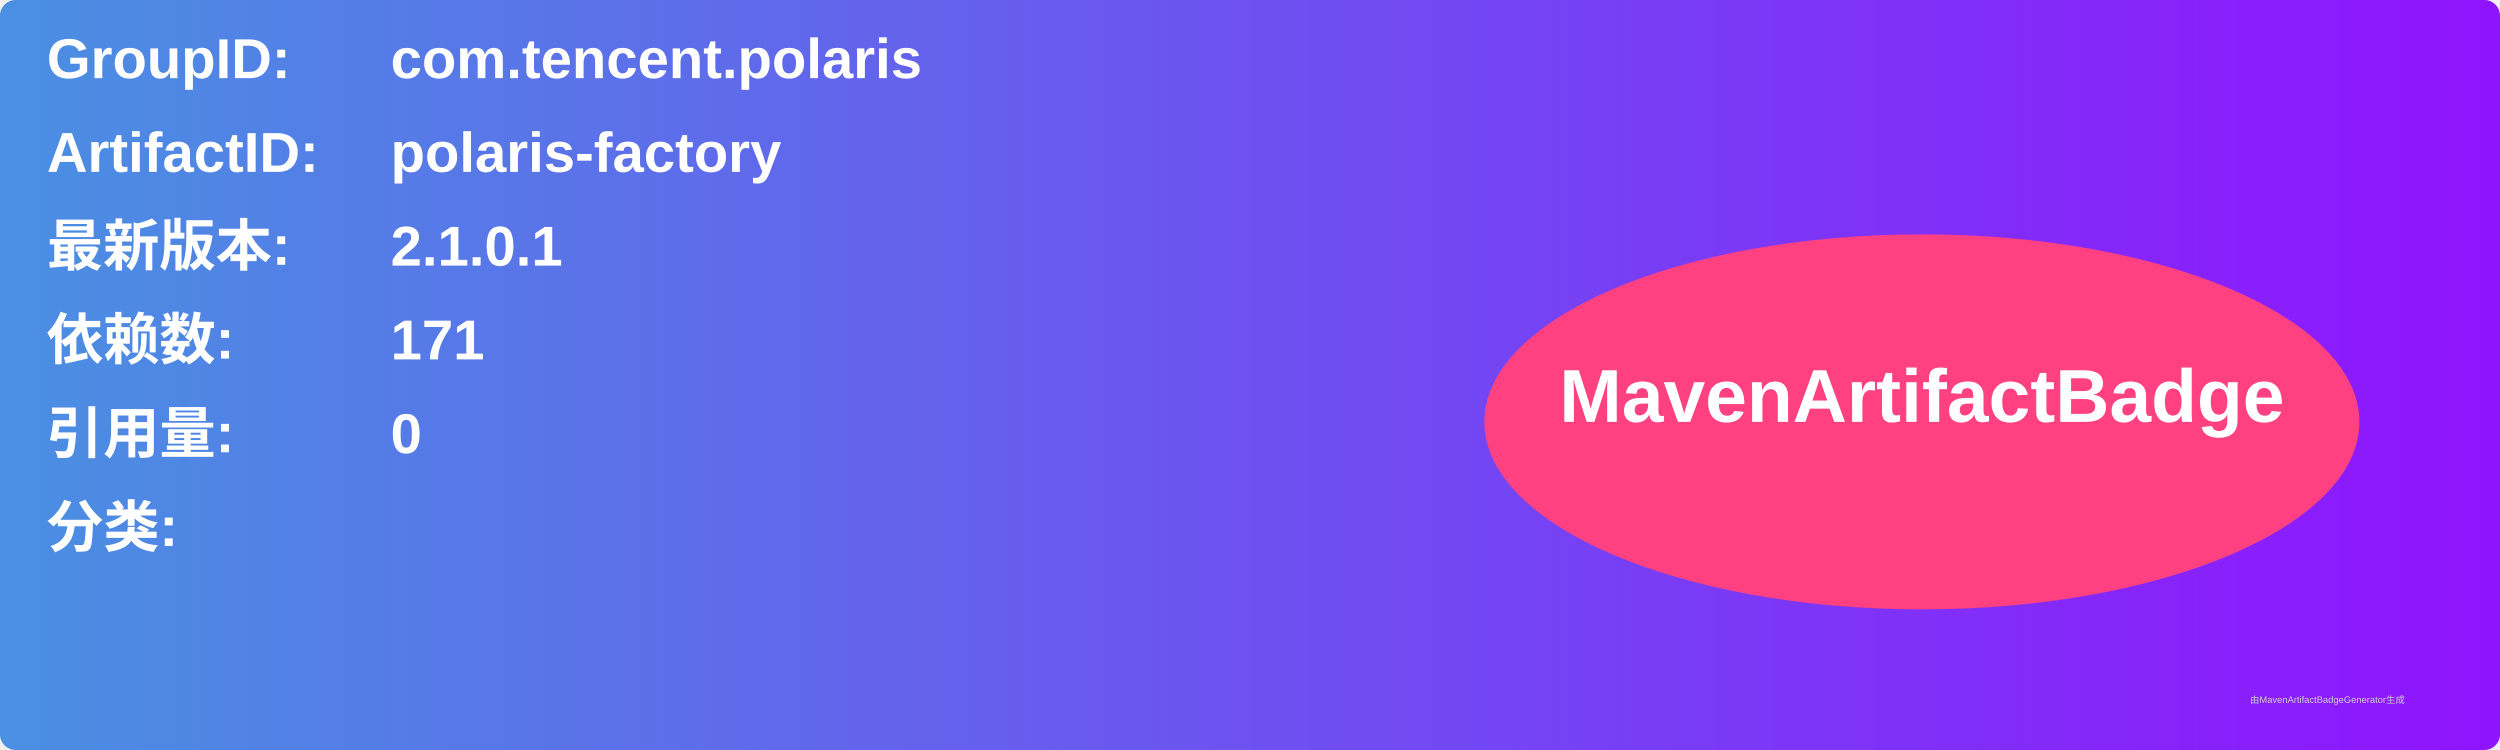
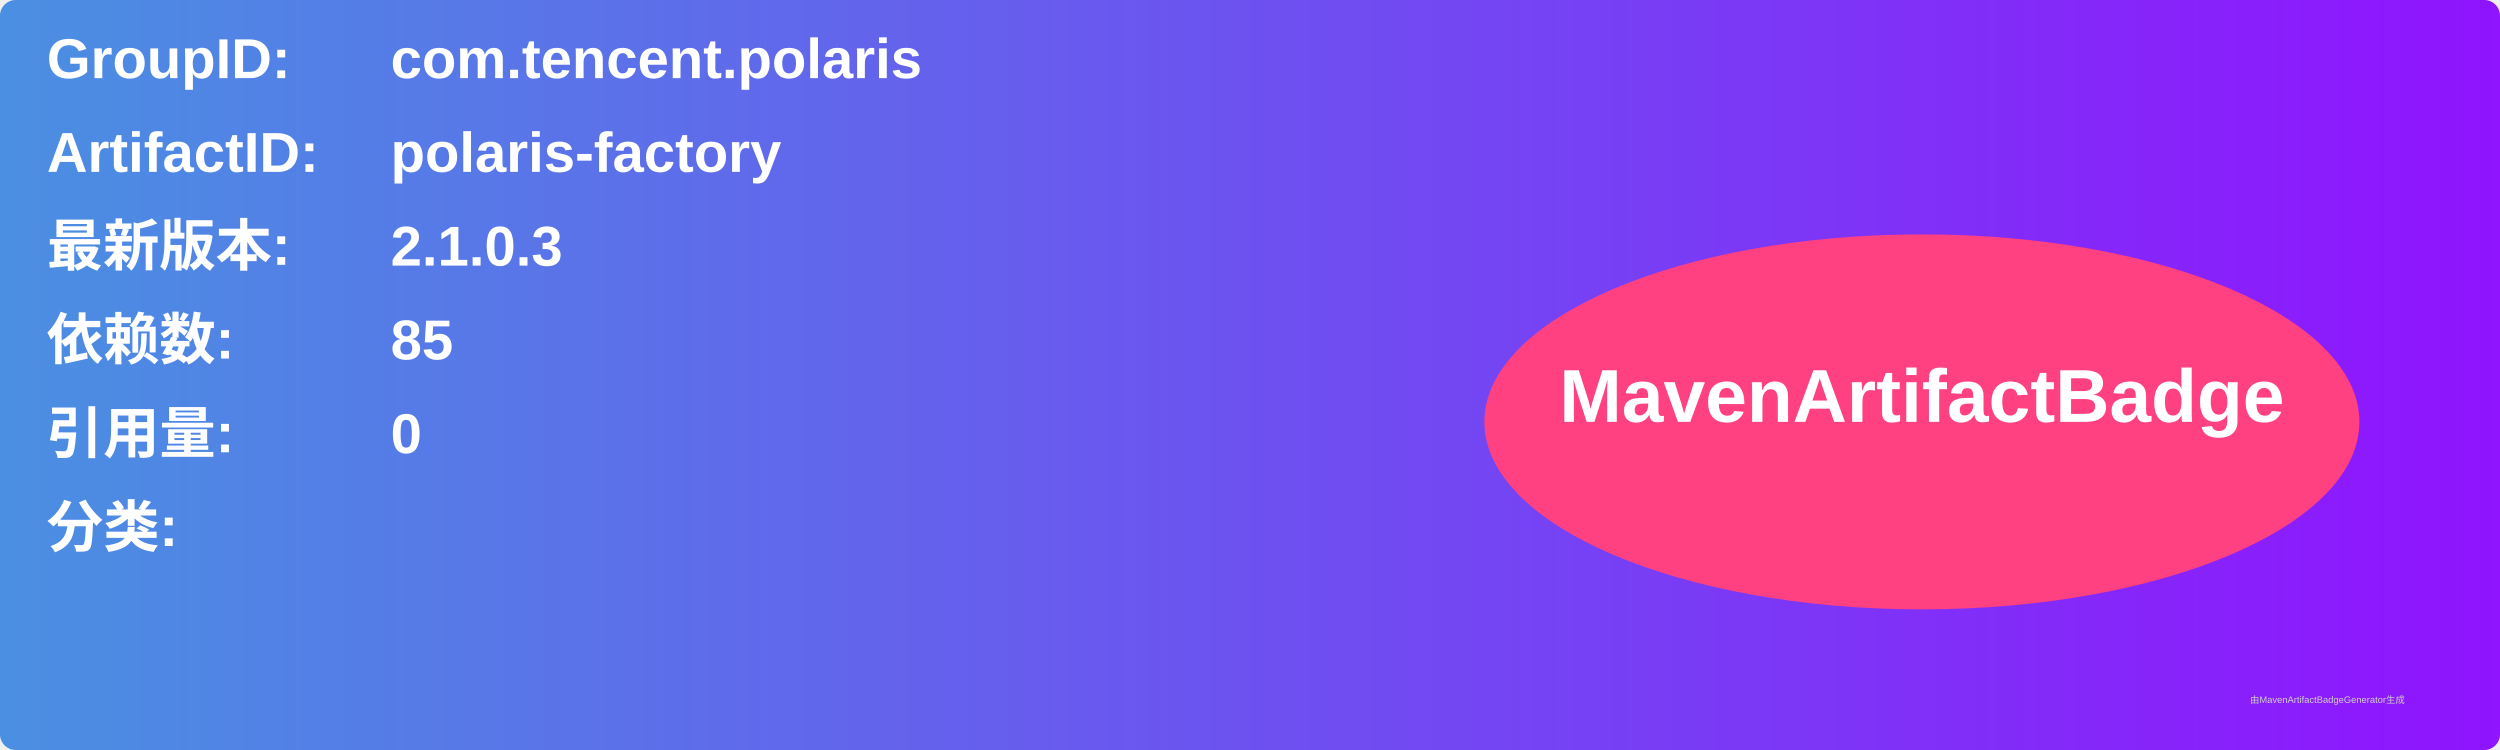
<svg xmlns="http://www.w3.org/2000/svg" width="800" height="240" viewBox="0 0 800 240">
  <linearGradient id="grad" x1="0%" y1="0%" x2="100%" y2="0%">
    <stop offset="0%" stop-color="#4a90e2" />
    <stop offset="100%" stop-color="#9013fe" />
  </linearGradient>
  <rect width="100%" height="100%" rx="5" ry="5" fill="url(#grad)" />
  <g transform="translate(15, 15)">
    <text x="0" y="10" font-family="Arial" font-size="18" fill="white" font-weight="bold" width="260">GroupID:</text>
    <text x="110" y="10" font-family="Arial" font-size="18" fill="white" font-weight="bold" width="460">com.tencent.polaris</text>
    <text x="0" y="40" font-family="Arial" font-size="18" fill="white" font-weight="bold" width="260">ArtifactID:</text>
    <text x="110" y="40" font-family="Arial" font-size="18" fill="white" font-weight="bold" width="460">polaris-factory</text>
    <text x="0" y="70" font-family="Arial" font-size="18" fill="white" font-weight="bold">最新版本:</text>
    <text x="110" y="70" font-family="Arial" font-size="18" fill="white" font-weight="bold">
-       <tspan font-weight="bold">2.1.0.1</tspan>
+       <tspan font-weight="bold">2.1.0.3</tspan>
    </text>
    <text x="0" y="100" font-family="Arial" font-size="18" fill="white" font-weight="bold">依赖数: </text>
    <text x="110" y="100" font-family="Arial" font-size="18" fill="white">
-       <tspan font-weight="bold">171</tspan>
+       <tspan font-weight="bold">85</tspan>
    </text>
    <text x="0" y="130" font-family="Arial" font-size="18" fill="white" font-weight="bold">引用量: </text>
    <text x="110" y="130" font-family="Arial" font-size="18" fill="white">
      <tspan font-weight="bold">0</tspan>
    </text>
    <text x="0" y="160" font-family="Arial" font-size="18" fill="white" font-weight="bold">分类:</text>
    <text x="10" y="190" font-family="Arial" font-size="10" fill="white">
      <tspan font-weight="bold" />
    </text>
    <ellipse cx="600" cy="120" rx="140" ry="60" fill="#ff4081" />
    <text x="600" y="120" text-anchor="middle" font-family="Arial" font-size="24" fill="white" font-weight="bold">MavenArtifactBadge</text>
  </g>
  <text x="720" y="225" font-family="Arial" font-size="3" fill="#d0d0d0">由MavenArtifactBadgeGenerator生成</text>
</svg>
